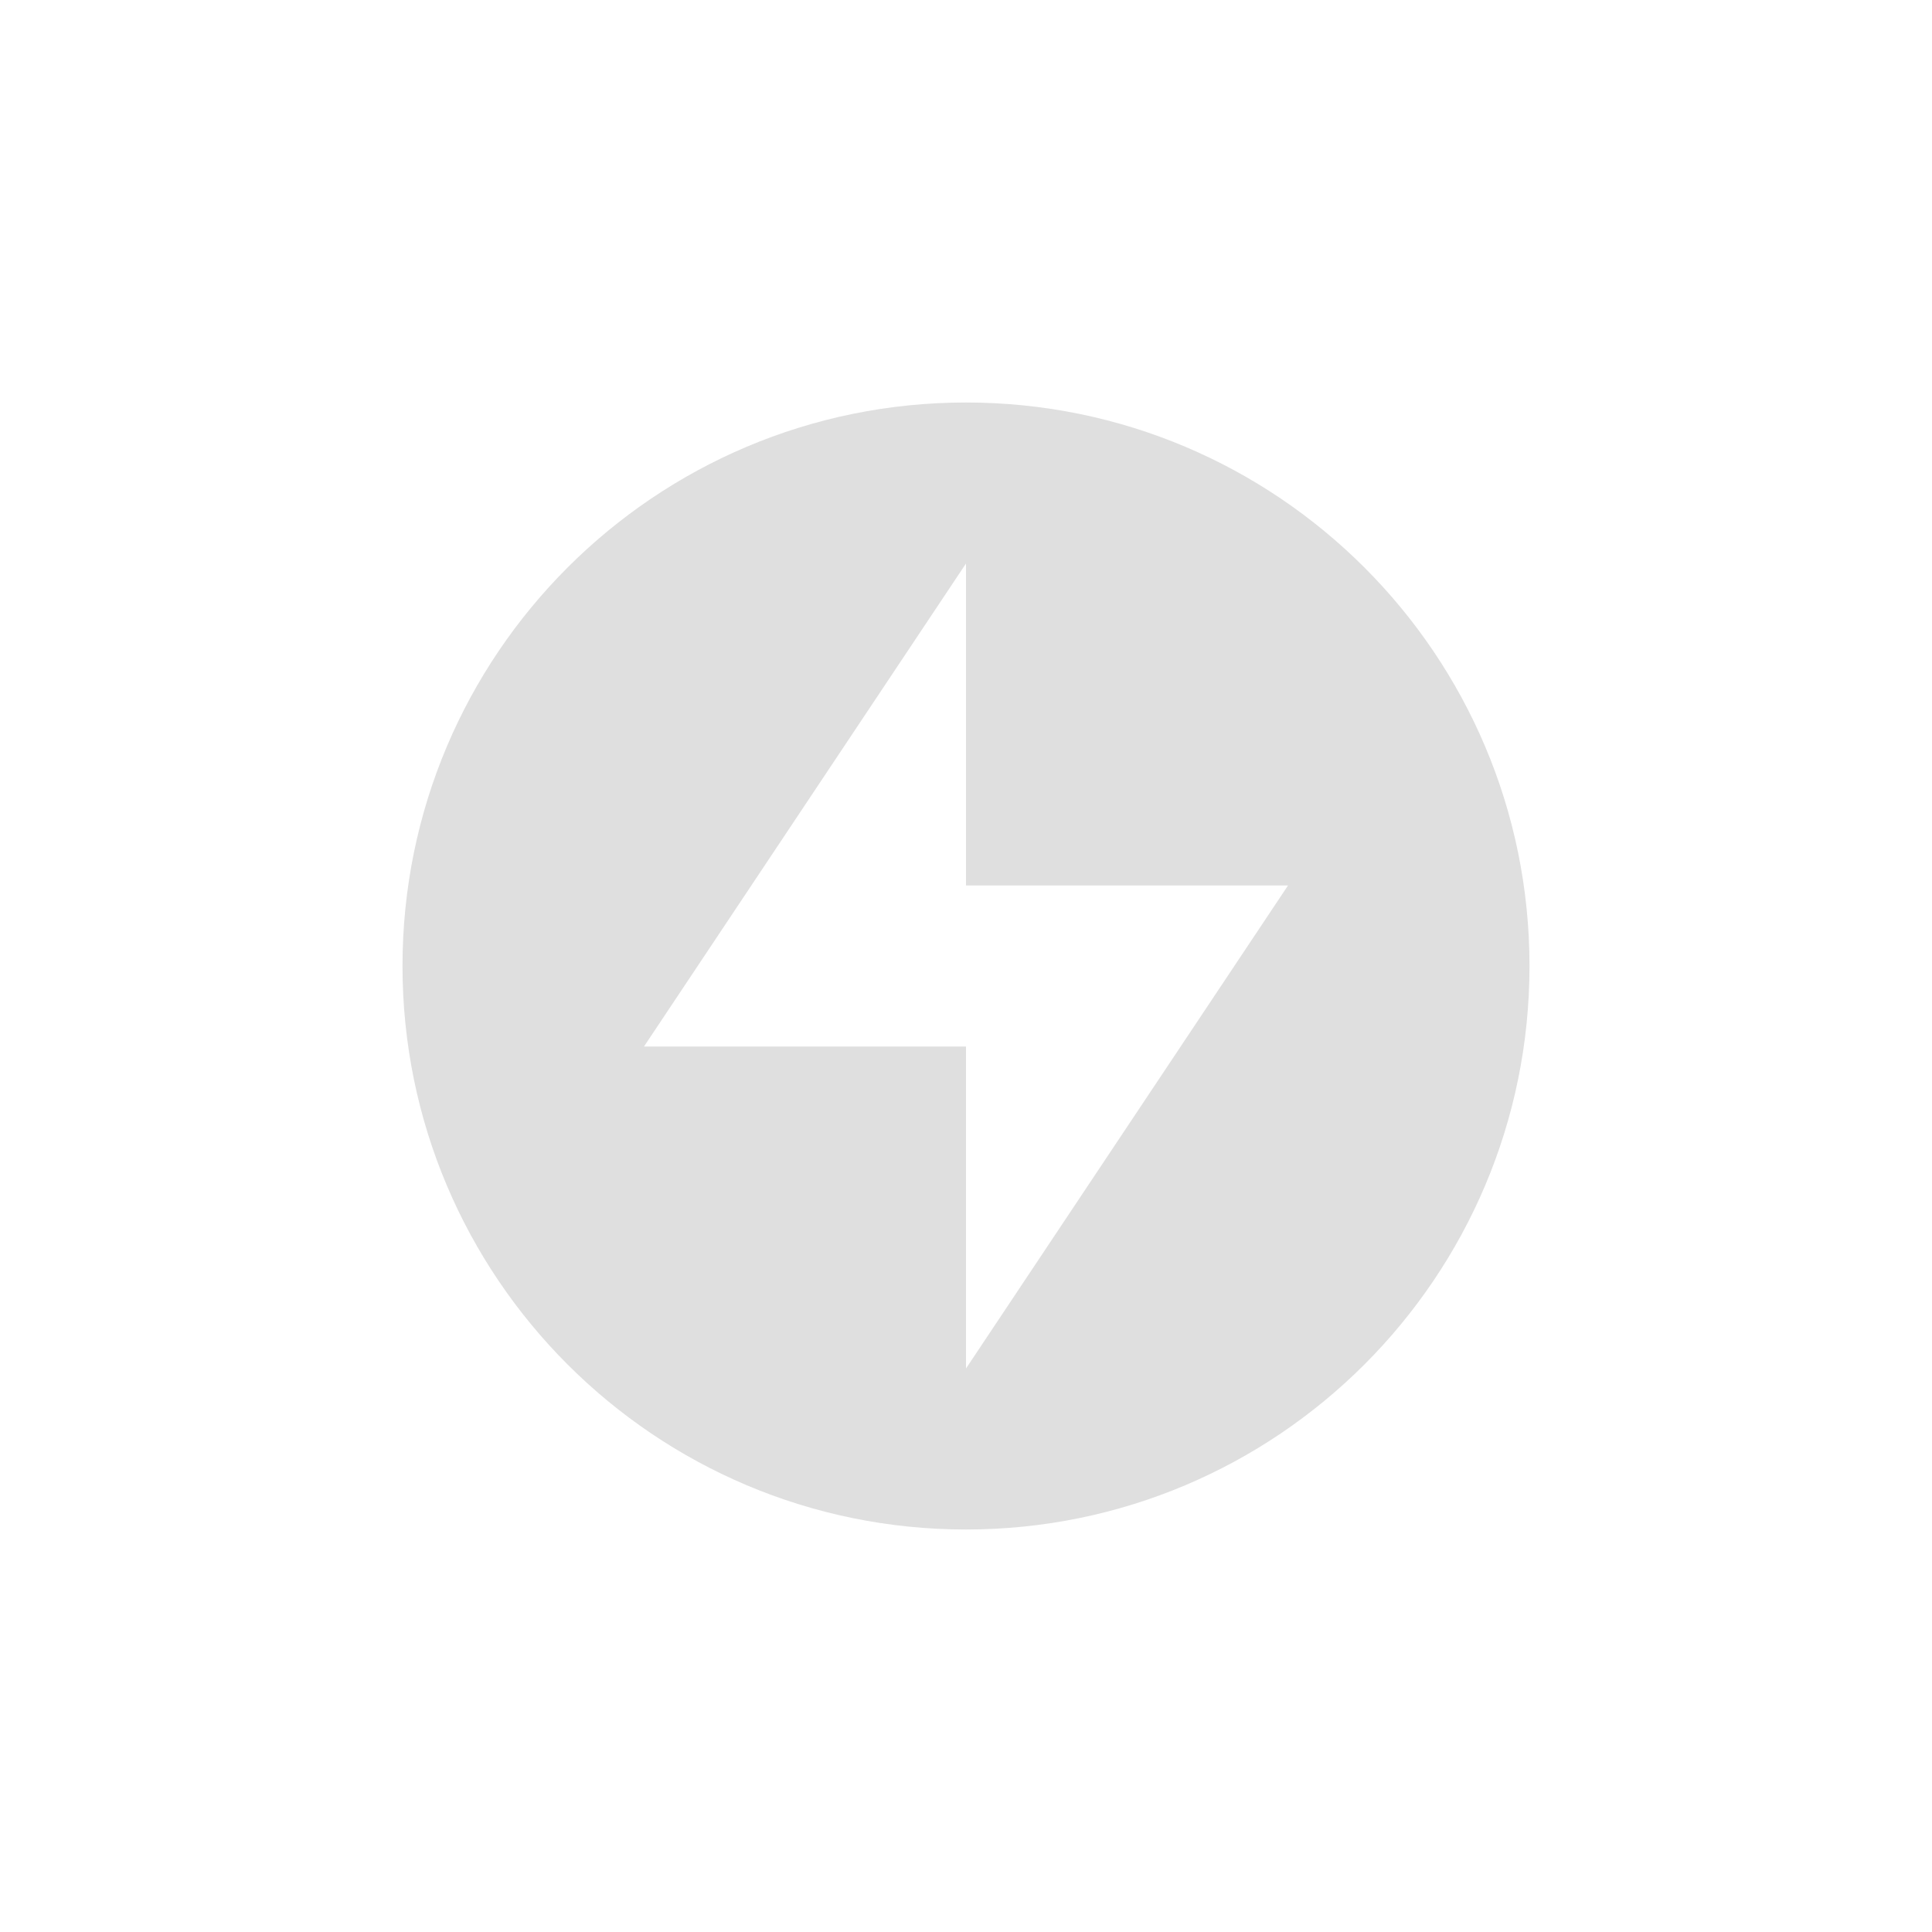
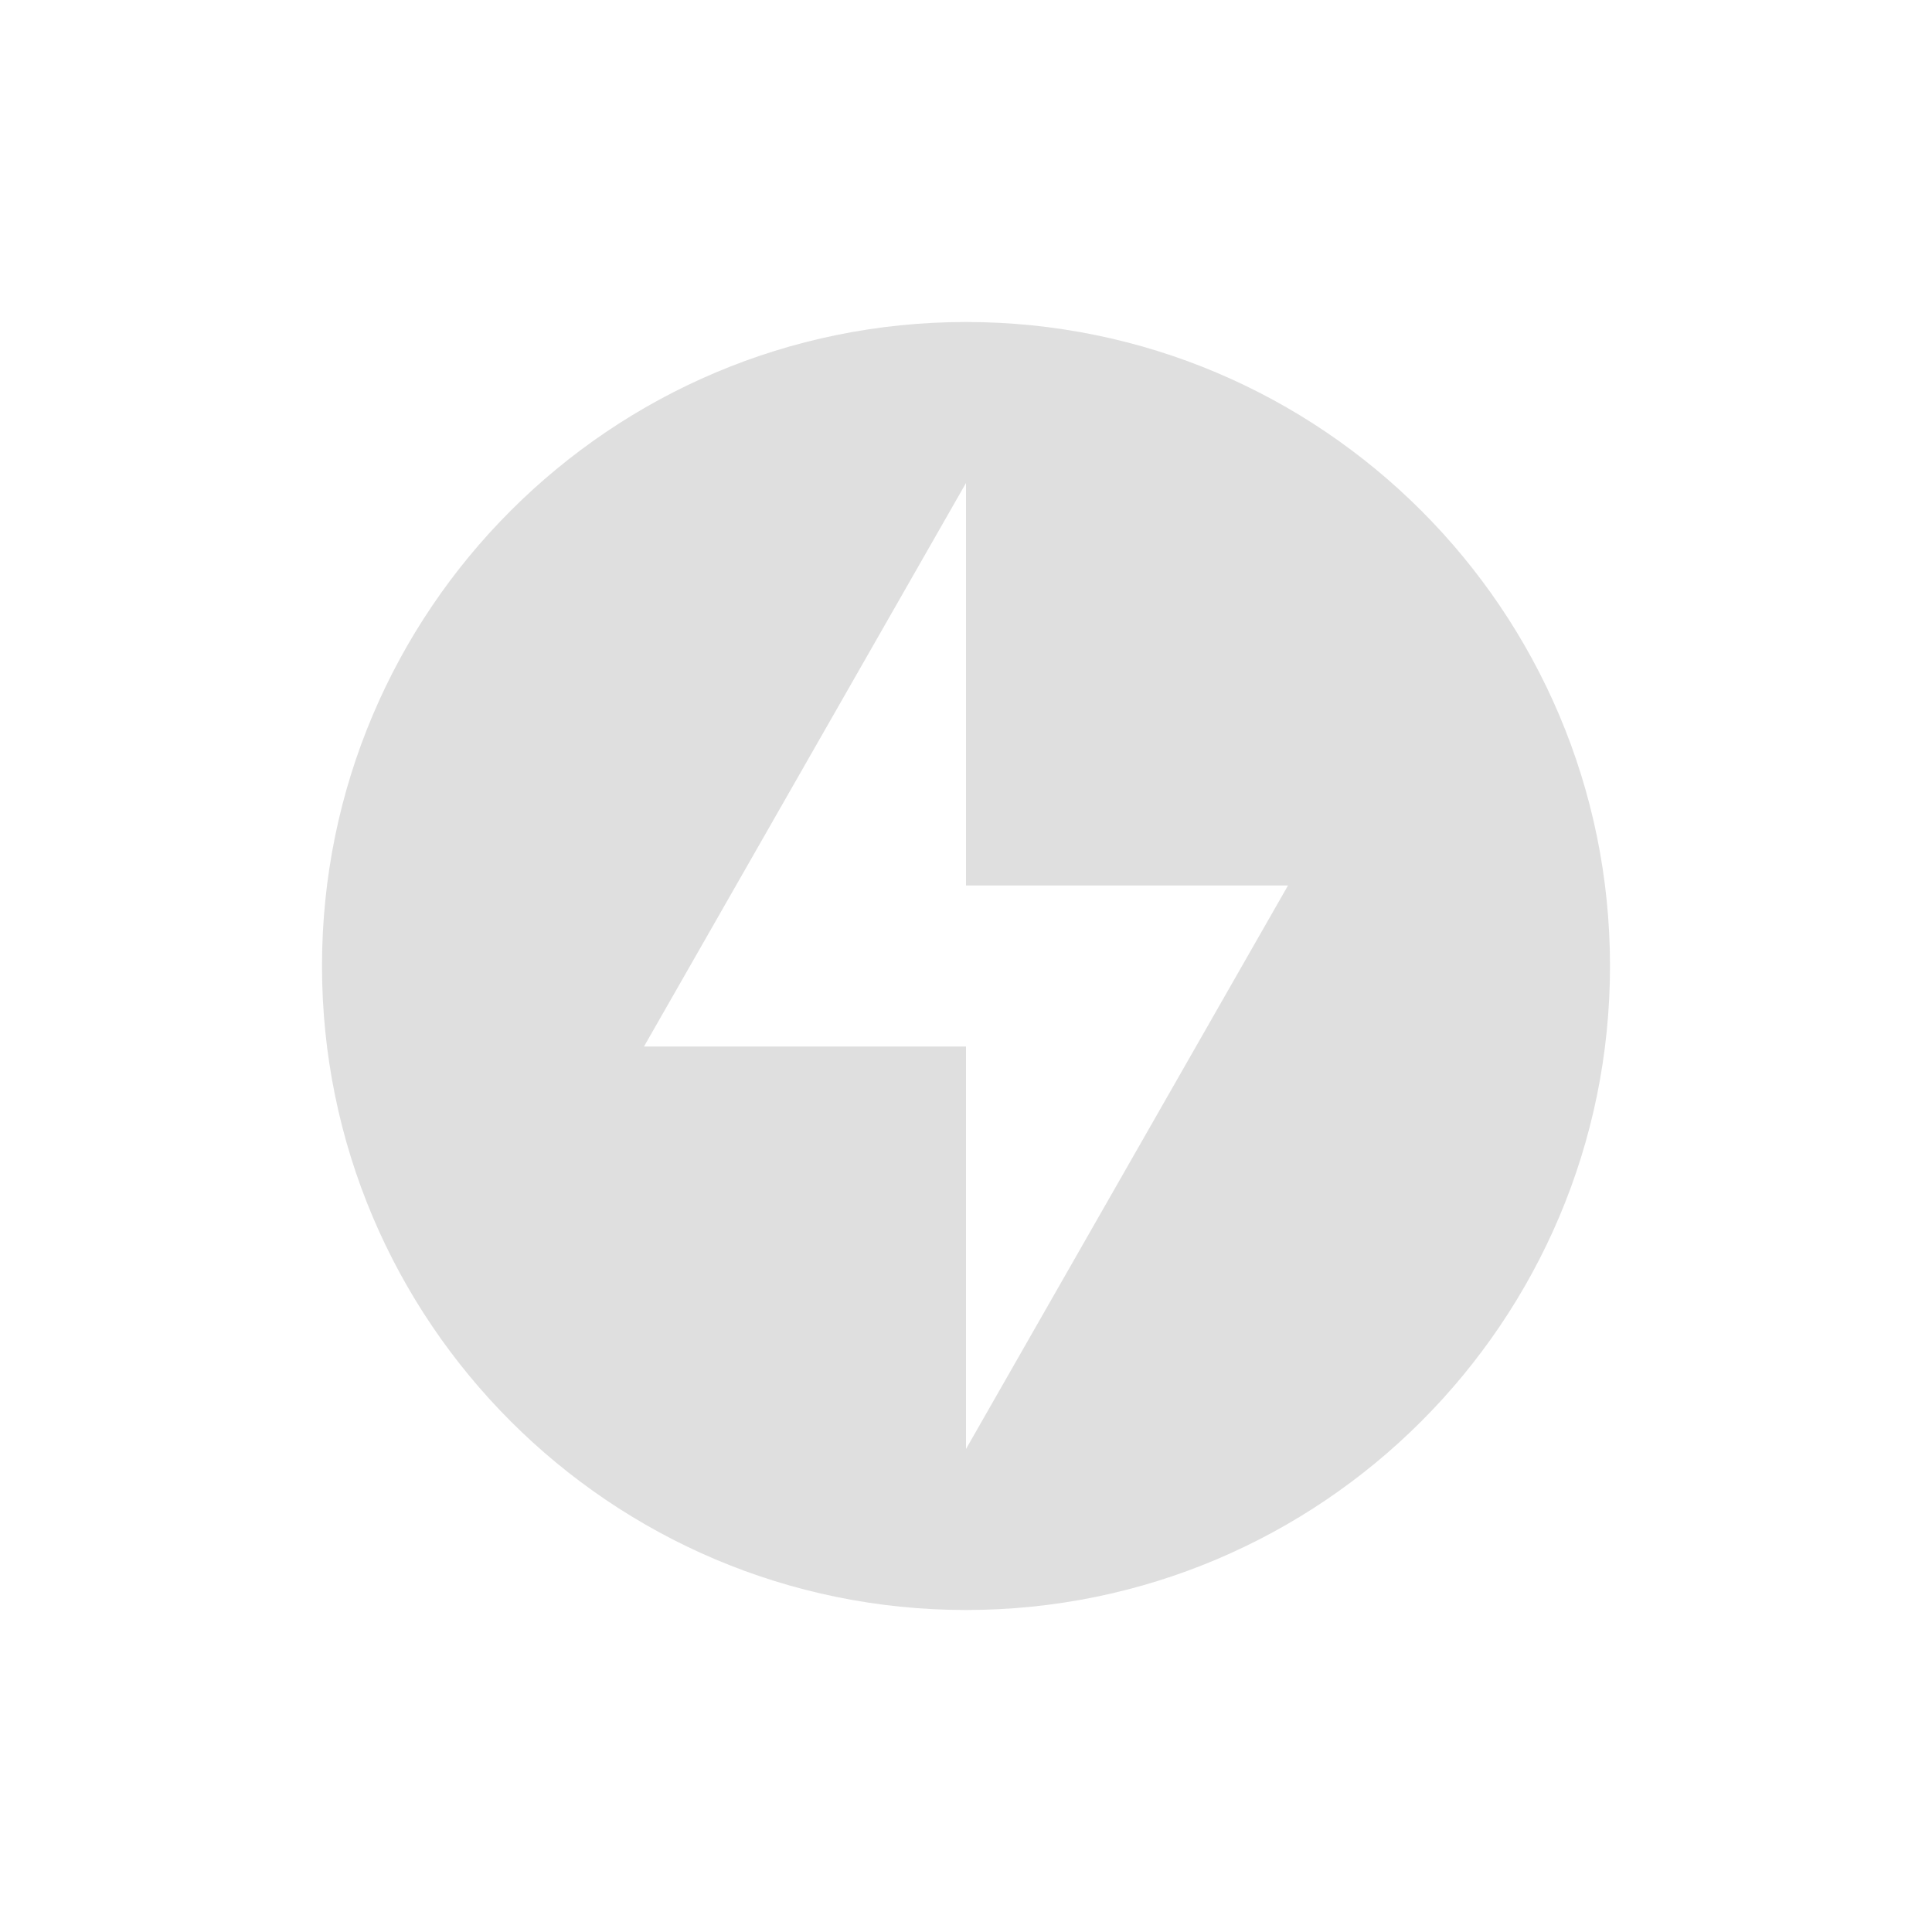
<svg xmlns="http://www.w3.org/2000/svg" width="24" height="24" version="1.1">
  <defs>
    <style id="current-color-scheme" type="text/css">.ColorScheme-Text { color:#dfdfdf; } .ColorScheme-Highlight { color:#4285f4; } .ColorScheme-NeutralText { color:#ff9800; } .ColorScheme-PositiveText { color:#4caf50; } .ColorScheme-NegativeText { color:#f44336; }</style>
  </defs>
-   <path class="ColorScheme-Text" d="m12 5a7 7 0 0 0-7 7 7 7 0 0 0 7 7 7 7 0 0 0 7-7 7 7 0 0 0-7-7zm0 2v4h4l-4 6v-4h-4z" style="fill:currentColor" />
+   <path class="ColorScheme-Text" d="m12 4c-4.416 0-8 3.584-8 8 0 4.416 3.584 8 8 8 4.416 0 8-3.584 8-8 0-4.416-3.584-8-8-8zm0 2v5h4l-4 7v-5h-4z" style="fill:currentColor" />
</svg>
